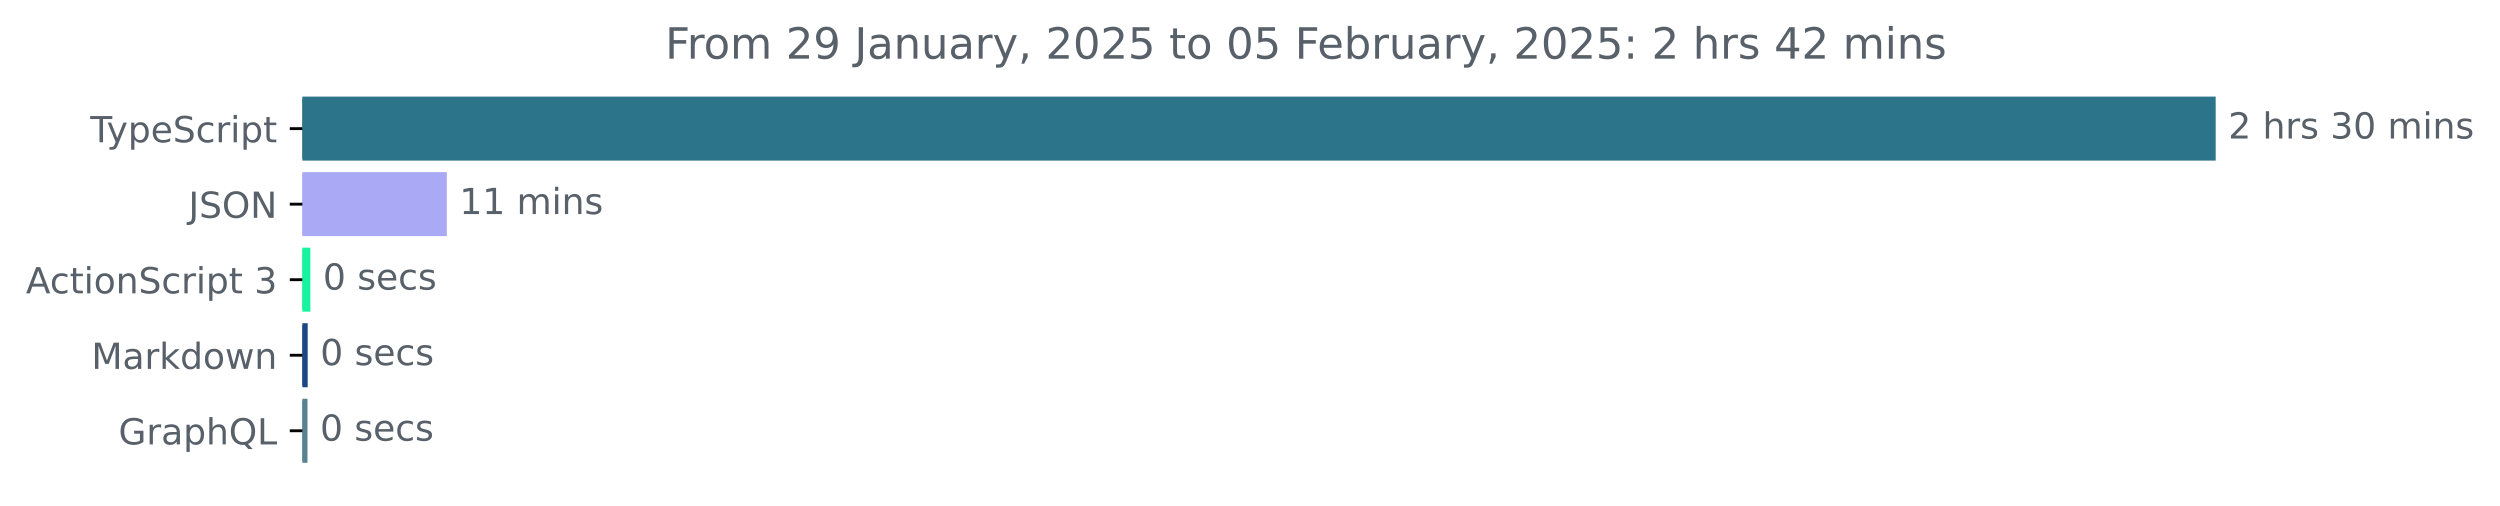
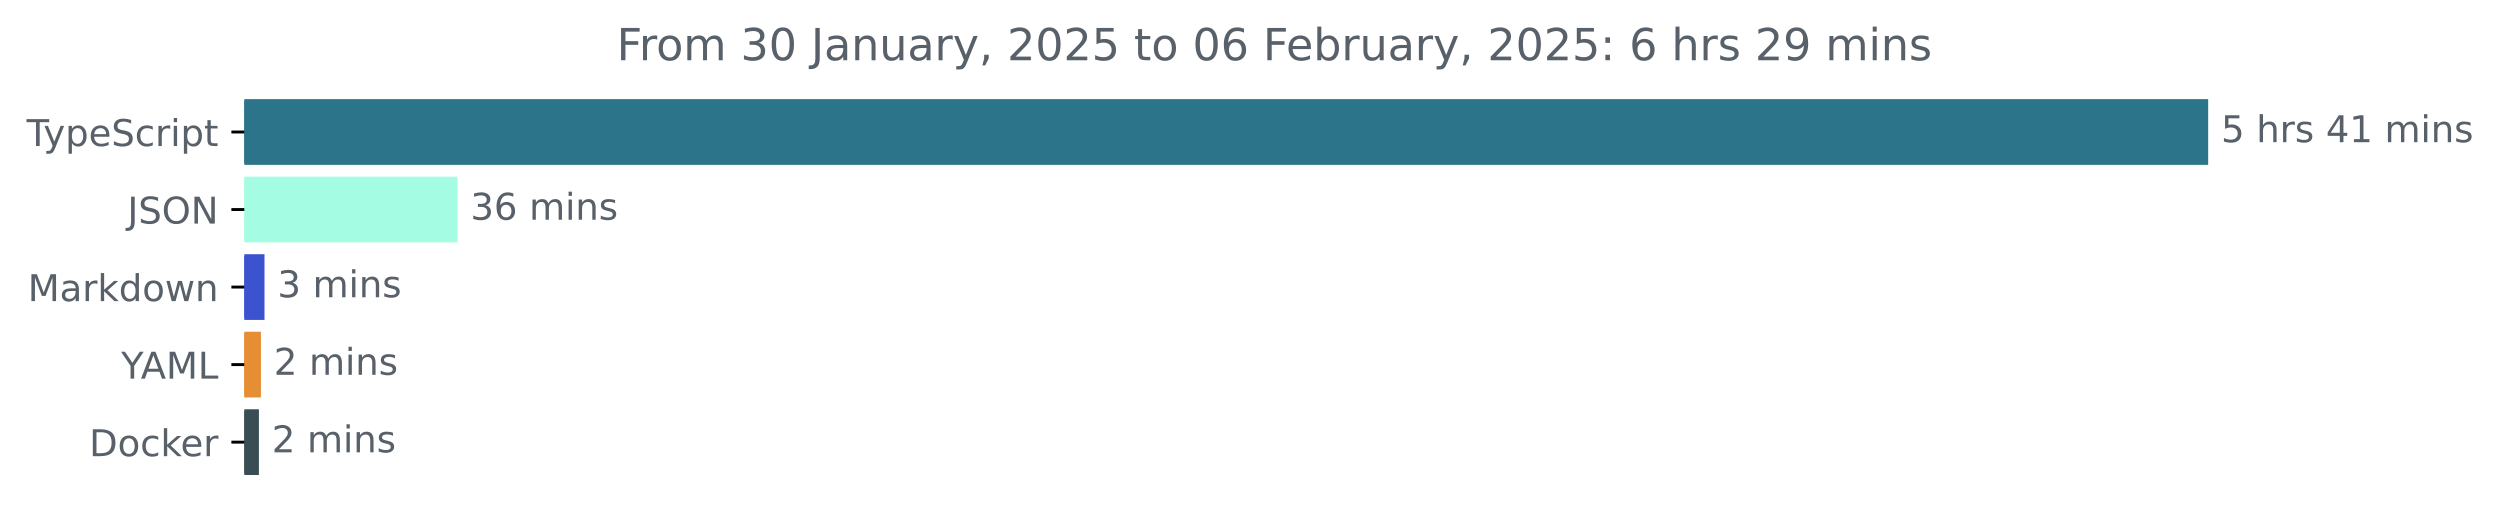
- <svg xmlns="http://www.w3.org/2000/svg" xmlns:xlink="http://www.w3.org/1999/xlink" width="695.038pt" height="140.398pt" viewBox="0 0 695.038 140.398" version="1.1">
+ <svg xmlns="http://www.w3.org/2000/svg" xmlns:xlink="http://www.w3.org/1999/xlink" width="677.144pt" height="140.398pt" viewBox="0 0 677.144 140.398" version="1.1">
  <defs>
    <style type="text/css">*{stroke-linejoin: round; stroke-linecap: butt}</style>
  </defs>
  <g id="figure_1">
    <g id="patch_1">
-       <path d="M 0 140.398  L 695.038 140.398  L 695.038 0  L 0 0  L 0 140.398  z " style="fill: none" />
+       <path d="M -0 140.398  L 677.144 140.398  L 677.144 0  L -0 0  L -0 140.398  z " style="fill: none" />
    </g>
    <g id="axes_1">
      <g id="patch_2">
-         <path d="M 84.064 27.358  L 615.493 27.358  L 615.493 44.158  L 84.064 44.158  z " clip-path="url(#p4f92dfc8fd)" style="fill: #2b7489; stroke: #2b7489; stroke-linejoin: miter" />
+         <path d="M 66.17 27.358  L 597.599 27.358  L 597.599 44.158  L 66.17 44.158  z " clip-path="url(#p18c9fde576)" style="fill: #2b7489; stroke: #2b7489; stroke-linejoin: miter" />
      </g>
      <g id="patch_3">
-         <path d="M 84.064 48.358  L 123.725 48.358  L 123.725 65.158  L 84.064 65.158  z " clip-path="url(#p4f92dfc8fd)" style="fill: #aaa9f5; stroke: #aaa9f5; stroke-linejoin: miter" />
+         <path d="M 66.17 48.358  L 123.419 48.358  L 123.419 65.158  L 66.17 65.158  z " clip-path="url(#p18c9fde576)" style="fill: #a4fde2; stroke: #a4fde2; stroke-linejoin: miter" />
      </g>
      <g id="patch_4">
-         <path d="M 84.064 69.358  L 85.791 69.358  L 85.791 86.158  L 84.064 86.158  z " clip-path="url(#p4f92dfc8fd)" style="fill: #17f39e; stroke: #17f39e; stroke-linejoin: miter" />
+         <path d="M 66.17 69.358  L 71.143 69.358  L 71.143 86.158  L 66.17 86.158  z " clip-path="url(#p18c9fde576)" style="fill: #3b53cf; stroke: #3b53cf; stroke-linejoin: miter" />
      </g>
      <g id="patch_5">
-         <path d="M 84.064 90.358  L 85.043 90.358  L 85.043 107.158  L 84.064 107.158  z " clip-path="url(#p4f92dfc8fd)" style="fill: #1d4784; stroke: #1d4784; stroke-linejoin: miter" />
+         <path d="M 66.17 90.358  L 70.173 90.358  L 70.173 107.158  L 66.17 107.158  z " clip-path="url(#p18c9fde576)" style="fill: #e58e34; stroke: #e58e34; stroke-linejoin: miter" />
      </g>
      <g id="patch_6">
-         <path d="M 84.064 111.358  L 84.985 111.358  L 84.985 128.158  L 84.064 128.158  z " clip-path="url(#p4f92dfc8fd)" style="fill: #56838d; stroke: #56838d; stroke-linejoin: miter" />
+         <path d="M 66.17 111.358  L 69.627 111.358  L 69.627 128.158  L 66.17 128.158  z " clip-path="url(#p18c9fde576)" style="fill: #384d54; stroke: #384d54; stroke-linejoin: miter" />
      </g>
      <g id="matplotlib.axis_1" />
      <g id="matplotlib.axis_2">
        <g id="ytick_1">
          <g id="line2d_1">
            <defs>
-               <path id="m8fb55e81bb" d="M 0 0  L -3.5 0  " style="stroke: #000000; stroke-width: 0.8" />
+               <path id="mfa7f0ead33" d="M 0 0  L -3.5 0  " style="stroke: #000000; stroke-width: 0.8" />
            </defs>
            <g>
-               <use xlink:href="#m8fb55e81bb" x="84.064" y="35.758" style="stroke: #000000; stroke-width: 0.8" />
+               <use xlink:href="#mfa7f0ead33" x="66.17" y="35.758" style="stroke: #000000; stroke-width: 0.8" />
            </g>
          </g>
          <g id="text_1">
-             <g style="fill: #586069" transform="translate(25.09375 39.55734) scale(0.1 -0.1)">
+             <g style="fill: #586069" transform="translate(7.2 39.55734) scale(0.1 -0.1)">
              <defs>
                <path id="DejaVuSans-54" d="M -19 4666  L 3928 4666  L 3928 4134  L 2272 4134  L 2272 0  L 1638 0  L 1638 4134  L -19 4134  L -19 4666  z " transform="scale(0.015625)" />
                <path id="DejaVuSans-79" d="M 2059 -325  Q 1816 -950 1584 -1140  Q 1353 -1331 966 -1331  L 506 -1331  L 506 -850  L 844 -850  Q 1081 -850 1212 -737  Q 1344 -625 1503 -206  L 1606 56  L 191 3500  L 800 3500  L 1894 763  L 2988 3500  L 3597 3500  L 2059 -325  z " transform="scale(0.015625)" />
                <path id="DejaVuSans-70" d="M 1159 525  L 1159 -1331  L 581 -1331  L 581 3500  L 1159 3500  L 1159 2969  Q 1341 3281 1617 3432  Q 1894 3584 2278 3584  Q 2916 3584 3314 3078  Q 3713 2572 3713 1747  Q 3713 922 3314 415  Q 2916 -91 2278 -91  Q 1894 -91 1617 61  Q 1341 213 1159 525  z M 3116 1747  Q 3116 2381 2855 2742  Q 2594 3103 2138 3103  Q 1681 3103 1420 2742  Q 1159 2381 1159 1747  Q 1159 1113 1420 752  Q 1681 391 2138 391  Q 2594 391 2855 752  Q 3116 1113 3116 1747  z " transform="scale(0.015625)" />
                <path id="DejaVuSans-65" d="M 3597 1894  L 3597 1613  L 953 1613  Q 991 1019 1311 708  Q 1631 397 2203 397  Q 2534 397 2845 478  Q 3156 559 3463 722  L 3463 178  Q 3153 47 2828 -22  Q 2503 -91 2169 -91  Q 1331 -91 842 396  Q 353 884 353 1716  Q 353 2575 817 3079  Q 1281 3584 2069 3584  Q 2775 3584 3186 3129  Q 3597 2675 3597 1894  z M 3022 2063  Q 3016 2534 2758 2815  Q 2500 3097 2075 3097  Q 1594 3097 1305 2825  Q 1016 2553 972 2059  L 3022 2063  z " transform="scale(0.015625)" />
                <path id="DejaVuSans-53" d="M 3425 4513  L 3425 3897  Q 3066 4069 2747 4153  Q 2428 4238 2131 4238  Q 1616 4238 1336 4038  Q 1056 3838 1056 3469  Q 1056 3159 1242 3001  Q 1428 2844 1947 2747  L 2328 2669  Q 3034 2534 3370 2195  Q 3706 1856 3706 1288  Q 3706 609 3251 259  Q 2797 -91 1919 -91  Q 1588 -91 1214 -16  Q 841 59 441 206  L 441 856  Q 825 641 1194 531  Q 1563 422 1919 422  Q 2459 422 2753 634  Q 3047 847 3047 1241  Q 3047 1584 2836 1778  Q 2625 1972 2144 2069  L 1759 2144  Q 1053 2284 737 2584  Q 422 2884 422 3419  Q 422 4038 858 4394  Q 1294 4750 2059 4750  Q 2388 4750 2728 4690  Q 3069 4631 3425 4513  z " transform="scale(0.015625)" />
                <path id="DejaVuSans-63" d="M 3122 3366  L 3122 2828  Q 2878 2963 2633 3030  Q 2388 3097 2138 3097  Q 1578 3097 1268 2742  Q 959 2388 959 1747  Q 959 1106 1268 751  Q 1578 397 2138 397  Q 2388 397 2633 464  Q 2878 531 3122 666  L 3122 134  Q 2881 22 2623 -34  Q 2366 -91 2075 -91  Q 1284 -91 818 406  Q 353 903 353 1747  Q 353 2603 823 3093  Q 1294 3584 2113 3584  Q 2378 3584 2631 3529  Q 2884 3475 3122 3366  z " transform="scale(0.015625)" />
                <path id="DejaVuSans-72" d="M 2631 2963  Q 2534 3019 2420 3045  Q 2306 3072 2169 3072  Q 1681 3072 1420 2755  Q 1159 2438 1159 1844  L 1159 0  L 581 0  L 581 3500  L 1159 3500  L 1159 2956  Q 1341 3275 1631 3429  Q 1922 3584 2338 3584  Q 2397 3584 2469 3576  Q 2541 3569 2628 3553  L 2631 2963  z " transform="scale(0.015625)" />
                <path id="DejaVuSans-69" d="M 603 3500  L 1178 3500  L 1178 0  L 603 0  L 603 3500  z M 603 4863  L 1178 4863  L 1178 4134  L 603 4134  L 603 4863  z " transform="scale(0.015625)" />
                <path id="DejaVuSans-74" d="M 1172 4494  L 1172 3500  L 2356 3500  L 2356 3053  L 1172 3053  L 1172 1153  Q 1172 725 1289 603  Q 1406 481 1766 481  L 2356 481  L 2356 0  L 1766 0  Q 1100 0 847 248  Q 594 497 594 1153  L 594 3053  L 172 3053  L 172 3500  L 594 3500  L 594 4494  L 1172 4494  z " transform="scale(0.015625)" />
              </defs>
              <use xlink:href="#DejaVuSans-54" />
              <use xlink:href="#DejaVuSans-79" x="45.459" />
              <use xlink:href="#DejaVuSans-70" x="104.639" />
              <use xlink:href="#DejaVuSans-65" x="168.115" />
              <use xlink:href="#DejaVuSans-53" x="229.639" />
              <use xlink:href="#DejaVuSans-63" x="293.115" />
              <use xlink:href="#DejaVuSans-72" x="348.096" />
              <use xlink:href="#DejaVuSans-69" x="389.209" />
              <use xlink:href="#DejaVuSans-70" x="416.992" />
              <use xlink:href="#DejaVuSans-74" x="480.469" />
            </g>
          </g>
        </g>
        <g id="ytick_2">
          <g id="line2d_2">
            <g>
-               <use xlink:href="#m8fb55e81bb" x="84.064" y="56.758" style="stroke: #000000; stroke-width: 0.8" />
+               <use xlink:href="#mfa7f0ead33" x="66.17" y="56.758" style="stroke: #000000; stroke-width: 0.8" />
            </g>
          </g>
          <g id="text_2">
-             <g style="fill: #586069" transform="translate(52.4125 60.55734) scale(0.1 -0.1)">
+             <g style="fill: #586069" transform="translate(34.51875 60.55734) scale(0.1 -0.1)">
              <defs>
                <path id="DejaVuSans-4a" d="M 628 4666  L 1259 4666  L 1259 325  Q 1259 -519 939 -900  Q 619 -1281 -91 -1281  L -331 -1281  L -331 -750  L -134 -750  Q 284 -750 456 -515  Q 628 -281 628 325  L 628 4666  z " transform="scale(0.015625)" />
                <path id="DejaVuSans-4f" d="M 2522 4238  Q 1834 4238 1429 3725  Q 1025 3213 1025 2328  Q 1025 1447 1429 934  Q 1834 422 2522 422  Q 3209 422 3611 934  Q 4013 1447 4013 2328  Q 4013 3213 3611 3725  Q 3209 4238 2522 4238  z M 2522 4750  Q 3503 4750 4090 4092  Q 4678 3434 4678 2328  Q 4678 1225 4090 567  Q 3503 -91 2522 -91  Q 1538 -91 948 565  Q 359 1222 359 2328  Q 359 3434 948 4092  Q 1538 4750 2522 4750  z " transform="scale(0.015625)" />
                <path id="DejaVuSans-4e" d="M 628 4666  L 1478 4666  L 3547 763  L 3547 4666  L 4159 4666  L 4159 0  L 3309 0  L 1241 3903  L 1241 0  L 628 0  L 628 4666  z " transform="scale(0.015625)" />
              </defs>
              <use xlink:href="#DejaVuSans-4a" />
              <use xlink:href="#DejaVuSans-53" x="29.492" />
              <use xlink:href="#DejaVuSans-4f" x="92.969" />
              <use xlink:href="#DejaVuSans-4e" x="171.68" />
            </g>
          </g>
        </g>
        <g id="ytick_3">
          <g id="line2d_3">
            <g>
-               <use xlink:href="#m8fb55e81bb" x="84.064" y="77.758" style="stroke: #000000; stroke-width: 0.8" />
+               <use xlink:href="#mfa7f0ead33" x="66.17" y="77.758" style="stroke: #000000; stroke-width: 0.8" />
            </g>
          </g>
          <g id="text_3">
-             <g style="fill: #586069" transform="translate(7.2 81.55734) scale(0.1 -0.1)">
-               <defs>
-                 <path id="DejaVuSans-41" d="M 2188 4044  L 1331 1722  L 3047 1722  L 2188 4044  z M 1831 4666  L 2547 4666  L 4325 0  L 3669 0  L 3244 1197  L 1141 1197  L 716 0  L 50 0  L 1831 4666  z " transform="scale(0.015625)" />
-                 <path id="DejaVuSans-6f" d="M 1959 3097  Q 1497 3097 1228 2736  Q 959 2375 959 1747  Q 959 1119 1226 758  Q 1494 397 1959 397  Q 2419 397 2687 759  Q 2956 1122 2956 1747  Q 2956 2369 2687 2733  Q 2419 3097 1959 3097  z M 1959 3584  Q 2709 3584 3137 3096  Q 3566 2609 3566 1747  Q 3566 888 3137 398  Q 2709 -91 1959 -91  Q 1206 -91 779 398  Q 353 888 353 1747  Q 353 2609 779 3096  Q 1206 3584 1959 3584  z " transform="scale(0.015625)" />
-                 <path id="DejaVuSans-6e" d="M 3513 2113  L 3513 0  L 2938 0  L 2938 2094  Q 2938 2591 2744 2837  Q 2550 3084 2163 3084  Q 1697 3084 1428 2787  Q 1159 2491 1159 1978  L 1159 0  L 581 0  L 581 3500  L 1159 3500  L 1159 2956  Q 1366 3272 1645 3428  Q 1925 3584 2291 3584  Q 2894 3584 3203 3211  Q 3513 2838 3513 2113  z " transform="scale(0.015625)" />
-                 <path id="DejaVuSans-20" transform="scale(0.015625)" />
-                 <path id="DejaVuSans-33" d="M 2597 2516  Q 3050 2419 3304 2112  Q 3559 1806 3559 1356  Q 3559 666 3084 287  Q 2609 -91 1734 -91  Q 1441 -91 1130 -33  Q 819 25 488 141  L 488 750  Q 750 597 1062 519  Q 1375 441 1716 441  Q 2309 441 2620 675  Q 2931 909 2931 1356  Q 2931 1769 2642 2001  Q 2353 2234 1838 2234  L 1294 2234  L 1294 2753  L 1863 2753  Q 2328 2753 2575 2939  Q 2822 3125 2822 3475  Q 2822 3834 2567 4026  Q 2313 4219 1838 4219  Q 1578 4219 1281 4162  Q 984 4106 628 3988  L 628 4550  Q 988 4650 1302 4700  Q 1616 4750 1894 4750  Q 2613 4750 3031 4423  Q 3450 4097 3450 3541  Q 3450 3153 3228 2886  Q 3006 2619 2597 2516  z " transform="scale(0.015625)" />
-               </defs>
-               <use xlink:href="#DejaVuSans-41" />
-               <use xlink:href="#DejaVuSans-63" x="66.658" />
-               <use xlink:href="#DejaVuSans-74" x="121.639" />
-               <use xlink:href="#DejaVuSans-69" x="160.848" />
-               <use xlink:href="#DejaVuSans-6f" x="188.631" />
-               <use xlink:href="#DejaVuSans-6e" x="249.812" />
-               <use xlink:href="#DejaVuSans-53" x="313.191" />
-               <use xlink:href="#DejaVuSans-63" x="376.668" />
-               <use xlink:href="#DejaVuSans-72" x="431.648" />
-               <use xlink:href="#DejaVuSans-69" x="472.762" />
-               <use xlink:href="#DejaVuSans-70" x="500.545" />
-               <use xlink:href="#DejaVuSans-74" x="564.021" />
-               <use xlink:href="#DejaVuSans-20" x="603.23" />
-               <use xlink:href="#DejaVuSans-33" x="635.018" />
-             </g>
-           </g>
-         </g>
-         <g id="ytick_4">
-           <g id="line2d_4">
-             <g>
-               <use xlink:href="#m8fb55e81bb" x="84.064" y="98.758" style="stroke: #000000; stroke-width: 0.8" />
-             </g>
-           </g>
-           <g id="text_4">
-             <g style="fill: #586069" transform="translate(25.42344 102.5573) scale(0.1 -0.1)">
+             <g style="fill: #586069" transform="translate(7.529688 81.55734) scale(0.1 -0.1)">
              <defs>
                <path id="DejaVuSans-4d" d="M 628 4666  L 1569 4666  L 2759 1491  L 3956 4666  L 4897 4666  L 4897 0  L 4281 0  L 4281 4097  L 3078 897  L 2444 897  L 1241 4097  L 1241 0  L 628 0  L 628 4666  z " transform="scale(0.015625)" />
                <path id="DejaVuSans-61" d="M 2194 1759  Q 1497 1759 1228 1600  Q 959 1441 959 1056  Q 959 750 1161 570  Q 1363 391 1709 391  Q 2188 391 2477 730  Q 2766 1069 2766 1631  L 2766 1759  L 2194 1759  z M 3341 1997  L 3341 0  L 2766 0  L 2766 531  Q 2569 213 2275 61  Q 1981 -91 1556 -91  Q 1019 -91 701 211  Q 384 513 384 1019  Q 384 1609 779 1909  Q 1175 2209 1959 2209  L 2766 2209  L 2766 2266  Q 2766 2663 2505 2880  Q 2244 3097 1772 3097  Q 1472 3097 1187 3025  Q 903 2953 641 2809  L 641 3341  Q 956 3463 1253 3523  Q 1550 3584 1831 3584  Q 2591 3584 2966 3190  Q 3341 2797 3341 1997  z " transform="scale(0.015625)" />
                <path id="DejaVuSans-6b" d="M 581 4863  L 1159 4863  L 1159 1991  L 2875 3500  L 3609 3500  L 1753 1863  L 3688 0  L 2938 0  L 1159 1709  L 1159 0  L 581 0  L 581 4863  z " transform="scale(0.015625)" />
                <path id="DejaVuSans-64" d="M 2906 2969  L 2906 4863  L 3481 4863  L 3481 0  L 2906 0  L 2906 525  Q 2725 213 2448 61  Q 2172 -91 1784 -91  Q 1150 -91 751 415  Q 353 922 353 1747  Q 353 2572 751 3078  Q 1150 3584 1784 3584  Q 2172 3584 2448 3432  Q 2725 3281 2906 2969  z M 947 1747  Q 947 1113 1208 752  Q 1469 391 1925 391  Q 2381 391 2643 752  Q 2906 1113 2906 1747  Q 2906 2381 2643 2742  Q 2381 3103 1925 3103  Q 1469 3103 1208 2742  Q 947 2381 947 1747  z " transform="scale(0.015625)" />
+                 <path id="DejaVuSans-6f" d="M 1959 3097  Q 1497 3097 1228 2736  Q 959 2375 959 1747  Q 959 1119 1226 758  Q 1494 397 1959 397  Q 2419 397 2687 759  Q 2956 1122 2956 1747  Q 2956 2369 2687 2733  Q 2419 3097 1959 3097  z M 1959 3584  Q 2709 3584 3137 3096  Q 3566 2609 3566 1747  Q 3566 888 3137 398  Q 2709 -91 1959 -91  Q 1206 -91 779 398  Q 353 888 353 1747  Q 353 2609 779 3096  Q 1206 3584 1959 3584  z " transform="scale(0.015625)" />
                <path id="DejaVuSans-77" d="M 269 3500  L 844 3500  L 1563 769  L 2278 3500  L 2956 3500  L 3675 769  L 4391 3500  L 4966 3500  L 4050 0  L 3372 0  L 2619 2869  L 1863 0  L 1184 0  L 269 3500  z " transform="scale(0.015625)" />
+                 <path id="DejaVuSans-6e" d="M 3513 2113  L 3513 0  L 2938 0  L 2938 2094  Q 2938 2591 2744 2837  Q 2550 3084 2163 3084  Q 1697 3084 1428 2787  Q 1159 2491 1159 1978  L 1159 0  L 581 0  L 581 3500  L 1159 3500  L 1159 2956  Q 1366 3272 1645 3428  Q 1925 3584 2291 3584  Q 2894 3584 3203 3211  Q 3513 2838 3513 2113  z " transform="scale(0.015625)" />
              </defs>
              <use xlink:href="#DejaVuSans-4d" />
              <use xlink:href="#DejaVuSans-61" x="86.279" />
              <use xlink:href="#DejaVuSans-72" x="147.559" />
              <use xlink:href="#DejaVuSans-6b" x="188.672" />
              <use xlink:href="#DejaVuSans-64" x="246.582" />
              <use xlink:href="#DejaVuSans-6f" x="310.059" />
              <use xlink:href="#DejaVuSans-77" x="371.24" />
              <use xlink:href="#DejaVuSans-6e" x="453.027" />
            </g>
          </g>
        </g>
+         <g id="ytick_4">
+           <g id="line2d_4">
+             <g>
+               <use xlink:href="#mfa7f0ead33" x="66.17" y="98.758" style="stroke: #000000; stroke-width: 0.8" />
+             </g>
+           </g>
+           <g id="text_4">
+             <g style="fill: #586069" transform="translate(32.79688 102.5573) scale(0.1 -0.1)">
+               <defs>
+                 <path id="DejaVuSans-59" d="M -13 4666  L 666 4666  L 1959 2747  L 3244 4666  L 3922 4666  L 2272 2222  L 2272 0  L 1638 0  L 1638 2222  L -13 4666  z " transform="scale(0.015625)" />
+                 <path id="DejaVuSans-41" d="M 2188 4044  L 1331 1722  L 3047 1722  L 2188 4044  z M 1831 4666  L 2547 4666  L 4325 0  L 3669 0  L 3244 1197  L 1141 1197  L 716 0  L 50 0  L 1831 4666  z " transform="scale(0.015625)" />
+                 <path id="DejaVuSans-4c" d="M 628 4666  L 1259 4666  L 1259 531  L 3531 531  L 3531 0  L 628 0  L 628 4666  z " transform="scale(0.015625)" />
+               </defs>
+               <use xlink:href="#DejaVuSans-59" />
+               <use xlink:href="#DejaVuSans-41" x="53.334" />
+               <use xlink:href="#DejaVuSans-4d" x="121.742" />
+               <use xlink:href="#DejaVuSans-4c" x="208.021" />
+             </g>
+           </g>
+         </g>
        <g id="ytick_5">
          <g id="line2d_5">
            <g>
-               <use xlink:href="#m8fb55e81bb" x="84.064" y="119.758" style="stroke: #000000; stroke-width: 0.8" />
+               <use xlink:href="#mfa7f0ead33" x="66.17" y="119.758" style="stroke: #000000; stroke-width: 0.8" />
            </g>
          </g>
          <g id="text_5">
-             <g style="fill: #586069" transform="translate(32.94687 123.5573) scale(0.1 -0.1)">
-               <defs>
-                 <path id="DejaVuSans-47" d="M 3809 666  L 3809 1919  L 2778 1919  L 2778 2438  L 4434 2438  L 4434 434  Q 4069 175 3628 42  Q 3188 -91 2688 -91  Q 1594 -91 976 548  Q 359 1188 359 2328  Q 359 3472 976 4111  Q 1594 4750 2688 4750  Q 3144 4750 3555 4637  Q 3966 4525 4313 4306  L 4313 3634  Q 3963 3931 3569 4081  Q 3175 4231 2741 4231  Q 1884 4231 1454 3753  Q 1025 3275 1025 2328  Q 1025 1384 1454 906  Q 1884 428 2741 428  Q 3075 428 3337 486  Q 3600 544 3809 666  z " transform="scale(0.015625)" />
-                 <path id="DejaVuSans-68" d="M 3513 2113  L 3513 0  L 2938 0  L 2938 2094  Q 2938 2591 2744 2837  Q 2550 3084 2163 3084  Q 1697 3084 1428 2787  Q 1159 2491 1159 1978  L 1159 0  L 581 0  L 581 4863  L 1159 4863  L 1159 2956  Q 1366 3272 1645 3428  Q 1925 3584 2291 3584  Q 2894 3584 3203 3211  Q 3513 2838 3513 2113  z " transform="scale(0.015625)" />
-                 <path id="DejaVuSans-51" d="M 2522 4238  Q 1834 4238 1429 3725  Q 1025 3213 1025 2328  Q 1025 1447 1429 934  Q 1834 422 2522 422  Q 3209 422 3611 934  Q 4013 1447 4013 2328  Q 4013 3213 3611 3725  Q 3209 4238 2522 4238  z M 3406 84  L 4238 -825  L 3475 -825  L 2784 -78  Q 2681 -84 2626 -87  Q 2572 -91 2522 -91  Q 1538 -91 948 567  Q 359 1225 359 2328  Q 359 3434 948 4092  Q 1538 4750 2522 4750  Q 3503 4750 4090 4092  Q 4678 3434 4678 2328  Q 4678 1516 4351 937  Q 4025 359 3406 84  z " transform="scale(0.015625)" />
-                 <path id="DejaVuSans-4c" d="M 628 4666  L 1259 4666  L 1259 531  L 3531 531  L 3531 0  L 628 0  L 628 4666  z " transform="scale(0.015625)" />
-               </defs>
-               <use xlink:href="#DejaVuSans-47" />
-               <use xlink:href="#DejaVuSans-72" x="77.49" />
-               <use xlink:href="#DejaVuSans-61" x="118.604" />
-               <use xlink:href="#DejaVuSans-70" x="179.883" />
-               <use xlink:href="#DejaVuSans-68" x="243.359" />
-               <use xlink:href="#DejaVuSans-51" x="306.738" />
-               <use xlink:href="#DejaVuSans-4c" x="385.449" />
+             <g style="fill: #586069" transform="translate(24.16094 123.5573) scale(0.1 -0.1)">
+               <defs>
+                 <path id="DejaVuSans-44" d="M 1259 4147  L 1259 519  L 2022 519  Q 2988 519 3436 956  Q 3884 1394 3884 2338  Q 3884 3275 3436 3711  Q 2988 4147 2022 4147  L 1259 4147  z M 628 4666  L 1925 4666  Q 3281 4666 3915 4102  Q 4550 3538 4550 2338  Q 4550 1131 3912 565  Q 3275 0 1925 0  L 628 0  L 628 4666  z " transform="scale(0.015625)" />
+               </defs>
+               <use xlink:href="#DejaVuSans-44" />
+               <use xlink:href="#DejaVuSans-6f" x="77.002" />
+               <use xlink:href="#DejaVuSans-63" x="138.184" />
+               <use xlink:href="#DejaVuSans-6b" x="193.164" />
+               <use xlink:href="#DejaVuSans-65" x="247.449" />
+               <use xlink:href="#DejaVuSans-72" x="308.973" />
            </g>
          </g>
        </g>
      </g>
      <g id="text_6">
-         <g style="fill: #586069" transform="translate(619.4926 38.5175) scale(0.1 -0.1)">
+         <g style="fill: #586069" transform="translate(601.5989 38.5175) scale(0.1 -0.1)">
          <defs>
-             <path id="DejaVuSans-32" d="M 1228 531  L 3431 531  L 3431 0  L 469 0  L 469 531  Q 828 903 1448 1529  Q 2069 2156 2228 2338  Q 2531 2678 2651 2914  Q 2772 3150 2772 3378  Q 2772 3750 2511 3984  Q 2250 4219 1831 4219  Q 1534 4219 1204 4116  Q 875 4013 500 3803  L 500 4441  Q 881 4594 1212 4672  Q 1544 4750 1819 4750  Q 2544 4750 2975 4387  Q 3406 4025 3406 3419  Q 3406 3131 3298 2873  Q 3191 2616 2906 2266  Q 2828 2175 2409 1742  Q 1991 1309 1228 531  z " transform="scale(0.015625)" />
+             <path id="DejaVuSans-35" d="M 691 4666  L 3169 4666  L 3169 4134  L 1269 4134  L 1269 2991  Q 1406 3038 1543 3061  Q 1681 3084 1819 3084  Q 2600 3084 3056 2656  Q 3513 2228 3513 1497  Q 3513 744 3044 326  Q 2575 -91 1722 -91  Q 1428 -91 1123 -41  Q 819 9 494 109  L 494 744  Q 775 591 1075 516  Q 1375 441 1709 441  Q 2250 441 2565 725  Q 2881 1009 2881 1497  Q 2881 1984 2565 2268  Q 2250 2553 1709 2553  Q 1456 2553 1204 2497  Q 953 2441 691 2322  L 691 4666  z " transform="scale(0.015625)" />
+             <path id="DejaVuSans-20" transform="scale(0.015625)" />
+             <path id="DejaVuSans-68" d="M 3513 2113  L 3513 0  L 2938 0  L 2938 2094  Q 2938 2591 2744 2837  Q 2550 3084 2163 3084  Q 1697 3084 1428 2787  Q 1159 2491 1159 1978  L 1159 0  L 581 0  L 581 4863  L 1159 4863  L 1159 2956  Q 1366 3272 1645 3428  Q 1925 3584 2291 3584  Q 2894 3584 3203 3211  Q 3513 2838 3513 2113  z " transform="scale(0.015625)" />
            <path id="DejaVuSans-73" d="M 2834 3397  L 2834 2853  Q 2591 2978 2328 3040  Q 2066 3103 1784 3103  Q 1356 3103 1142 2972  Q 928 2841 928 2578  Q 928 2378 1081 2264  Q 1234 2150 1697 2047  L 1894 2003  Q 2506 1872 2764 1633  Q 3022 1394 3022 966  Q 3022 478 2636 193  Q 2250 -91 1575 -91  Q 1294 -91 989 -36  Q 684 19 347 128  L 347 722  Q 666 556 975 473  Q 1284 391 1588 391  Q 1994 391 2212 530  Q 2431 669 2431 922  Q 2431 1156 2273 1281  Q 2116 1406 1581 1522  L 1381 1569  Q 847 1681 609 1914  Q 372 2147 372 2553  Q 372 3047 722 3315  Q 1072 3584 1716 3584  Q 2034 3584 2315 3537  Q 2597 3491 2834 3397  z " transform="scale(0.015625)" />
-             <path id="DejaVuSans-30" d="M 2034 4250  Q 1547 4250 1301 3770  Q 1056 3291 1056 2328  Q 1056 1369 1301 889  Q 1547 409 2034 409  Q 2525 409 2770 889  Q 3016 1369 3016 2328  Q 3016 3291 2770 3770  Q 2525 4250 2034 4250  z M 2034 4750  Q 2819 4750 3233 4129  Q 3647 3509 3647 2328  Q 3647 1150 3233 529  Q 2819 -91 2034 -91  Q 1250 -91 836 529  Q 422 1150 422 2328  Q 422 3509 836 4129  Q 1250 4750 2034 4750  z " transform="scale(0.015625)" />
+             <path id="DejaVuSans-34" d="M 2419 4116  L 825 1625  L 2419 1625  L 2419 4116  z M 2253 4666  L 3047 4666  L 3047 1625  L 3713 1625  L 3713 1100  L 3047 1100  L 3047 0  L 2419 0  L 2419 1100  L 313 1100  L 313 1709  L 2253 4666  z " transform="scale(0.015625)" />
+             <path id="DejaVuSans-31" d="M 794 531  L 1825 531  L 1825 4091  L 703 3866  L 703 4441  L 1819 4666  L 2450 4666  L 2450 531  L 3481 531  L 3481 0  L 794 0  L 794 531  z " transform="scale(0.015625)" />
            <path id="DejaVuSans-6d" d="M 3328 2828  Q 3544 3216 3844 3400  Q 4144 3584 4550 3584  Q 5097 3584 5394 3201  Q 5691 2819 5691 2113  L 5691 0  L 5113 0  L 5113 2094  Q 5113 2597 4934 2840  Q 4756 3084 4391 3084  Q 3944 3084 3684 2787  Q 3425 2491 3425 1978  L 3425 0  L 2847 0  L 2847 2094  Q 2847 2600 2669 2842  Q 2491 3084 2119 3084  Q 1678 3084 1418 2786  Q 1159 2488 1159 1978  L 1159 0  L 581 0  L 581 3500  L 1159 3500  L 1159 2956  Q 1356 3278 1631 3431  Q 1906 3584 2284 3584  Q 2666 3584 2933 3390  Q 3200 3197 3328 2828  z " transform="scale(0.015625)" />
          </defs>
-           <use xlink:href="#DejaVuSans-32" />
+           <use xlink:href="#DejaVuSans-35" />
          <use xlink:href="#DejaVuSans-20" x="63.623" />
          <use xlink:href="#DejaVuSans-68" x="95.41" />
          <use xlink:href="#DejaVuSans-72" x="158.789" />
          <use xlink:href="#DejaVuSans-73" x="199.902" />
          <use xlink:href="#DejaVuSans-20" x="252.002" />
-           <use xlink:href="#DejaVuSans-33" x="283.789" />
-           <use xlink:href="#DejaVuSans-30" x="347.412" />
+           <use xlink:href="#DejaVuSans-34" x="283.789" />
+           <use xlink:href="#DejaVuSans-31" x="347.412" />
          <use xlink:href="#DejaVuSans-20" x="411.035" />
          <use xlink:href="#DejaVuSans-6d" x="442.822" />
          <use xlink:href="#DejaVuSans-69" x="540.234" />
          <use xlink:href="#DejaVuSans-6e" x="568.018" />
          <use xlink:href="#DejaVuSans-73" x="631.396" />
        </g>
      </g>
      <g id="text_7">
-         <g style="fill: #586069" transform="translate(127.7255 59.5175) scale(0.1 -0.1)">
+         <g style="fill: #586069" transform="translate(127.4188 59.5175) scale(0.1 -0.1)">
          <defs>
-             <path id="DejaVuSans-31" d="M 794 531  L 1825 531  L 1825 4091  L 703 3866  L 703 4441  L 1819 4666  L 2450 4666  L 2450 531  L 3481 531  L 3481 0  L 794 0  L 794 531  z " transform="scale(0.015625)" />
+             <path id="DejaVuSans-33" d="M 2597 2516  Q 3050 2419 3304 2112  Q 3559 1806 3559 1356  Q 3559 666 3084 287  Q 2609 -91 1734 -91  Q 1441 -91 1130 -33  Q 819 25 488 141  L 488 750  Q 750 597 1062 519  Q 1375 441 1716 441  Q 2309 441 2620 675  Q 2931 909 2931 1356  Q 2931 1769 2642 2001  Q 2353 2234 1838 2234  L 1294 2234  L 1294 2753  L 1863 2753  Q 2328 2753 2575 2939  Q 2822 3125 2822 3475  Q 2822 3834 2567 4026  Q 2313 4219 1838 4219  Q 1578 4219 1281 4162  Q 984 4106 628 3988  L 628 4550  Q 988 4650 1302 4700  Q 1616 4750 1894 4750  Q 2613 4750 3031 4423  Q 3450 4097 3450 3541  Q 3450 3153 3228 2886  Q 3006 2619 2597 2516  z " transform="scale(0.015625)" />
+             <path id="DejaVuSans-36" d="M 2113 2584  Q 1688 2584 1439 2293  Q 1191 2003 1191 1497  Q 1191 994 1439 701  Q 1688 409 2113 409  Q 2538 409 2786 701  Q 3034 994 3034 1497  Q 3034 2003 2786 2293  Q 2538 2584 2113 2584  z M 3366 4563  L 3366 3988  Q 3128 4100 2886 4159  Q 2644 4219 2406 4219  Q 1781 4219 1451 3797  Q 1122 3375 1075 2522  Q 1259 2794 1537 2939  Q 1816 3084 2150 3084  Q 2853 3084 3261 2657  Q 3669 2231 3669 1497  Q 3669 778 3244 343  Q 2819 -91 2113 -91  Q 1303 -91 875 529  Q 447 1150 447 2328  Q 447 3434 972 4092  Q 1497 4750 2381 4750  Q 2619 4750 2861 4703  Q 3103 4656 3366 4563  z " transform="scale(0.015625)" />
          </defs>
-           <use xlink:href="#DejaVuSans-31" />
-           <use xlink:href="#DejaVuSans-31" x="63.623" />
+           <use xlink:href="#DejaVuSans-33" />
+           <use xlink:href="#DejaVuSans-36" x="63.623" />
          <use xlink:href="#DejaVuSans-20" x="127.246" />
          <use xlink:href="#DejaVuSans-6d" x="159.033" />
          <use xlink:href="#DejaVuSans-69" x="256.445" />
          <use xlink:href="#DejaVuSans-6e" x="284.229" />
          <use xlink:href="#DejaVuSans-73" x="347.607" />
        </g>
      </g>
      <g id="text_8">
-         <g style="fill: #586069" transform="translate(89.79098 80.5175) scale(0.1 -0.1)">
-           <use xlink:href="#DejaVuSans-30" />
+         <g style="fill: #586069" transform="translate(75.14317 80.5175) scale(0.1 -0.1)">
+           <use xlink:href="#DejaVuSans-33" />
          <use xlink:href="#DejaVuSans-20" x="63.623" />
-           <use xlink:href="#DejaVuSans-73" x="95.41" />
-           <use xlink:href="#DejaVuSans-65" x="147.51" />
-           <use xlink:href="#DejaVuSans-63" x="209.033" />
-           <use xlink:href="#DejaVuSans-73" x="264.014" />
+           <use xlink:href="#DejaVuSans-6d" x="95.41" />
+           <use xlink:href="#DejaVuSans-69" x="192.822" />
+           <use xlink:href="#DejaVuSans-6e" x="220.605" />
+           <use xlink:href="#DejaVuSans-73" x="283.984" />
        </g>
      </g>
      <g id="text_9">
-         <g style="fill: #586069" transform="translate(89.04265 101.5175) scale(0.1 -0.1)">
-           <use xlink:href="#DejaVuSans-30" />
+         <g style="fill: #586069" transform="translate(74.17286 101.5175) scale(0.1 -0.1)">
+           <defs>
+             <path id="DejaVuSans-32" d="M 1228 531  L 3431 531  L 3431 0  L 469 0  L 469 531  Q 828 903 1448 1529  Q 2069 2156 2228 2338  Q 2531 2678 2651 2914  Q 2772 3150 2772 3378  Q 2772 3750 2511 3984  Q 2250 4219 1831 4219  Q 1534 4219 1204 4116  Q 875 4013 500 3803  L 500 4441  Q 881 4594 1212 4672  Q 1544 4750 1819 4750  Q 2544 4750 2975 4387  Q 3406 4025 3406 3419  Q 3406 3131 3298 2873  Q 3191 2616 2906 2266  Q 2828 2175 2409 1742  Q 1991 1309 1228 531  z " transform="scale(0.015625)" />
+           </defs>
+           <use xlink:href="#DejaVuSans-32" />
          <use xlink:href="#DejaVuSans-20" x="63.623" />
-           <use xlink:href="#DejaVuSans-73" x="95.41" />
-           <use xlink:href="#DejaVuSans-65" x="147.51" />
-           <use xlink:href="#DejaVuSans-63" x="209.033" />
-           <use xlink:href="#DejaVuSans-73" x="264.014" />
+           <use xlink:href="#DejaVuSans-6d" x="95.41" />
+           <use xlink:href="#DejaVuSans-69" x="192.822" />
+           <use xlink:href="#DejaVuSans-6e" x="220.605" />
+           <use xlink:href="#DejaVuSans-73" x="283.984" />
        </g>
      </g>
      <g id="text_10">
-         <g style="fill: #586069" transform="translate(88.98508 122.5175) scale(0.1 -0.1)">
-           <use xlink:href="#DejaVuSans-30" />
+         <g style="fill: #586069" transform="translate(73.62705 122.5175) scale(0.1 -0.1)">
+           <use xlink:href="#DejaVuSans-32" />
          <use xlink:href="#DejaVuSans-20" x="63.623" />
-           <use xlink:href="#DejaVuSans-73" x="95.41" />
-           <use xlink:href="#DejaVuSans-65" x="147.51" />
-           <use xlink:href="#DejaVuSans-63" x="209.033" />
-           <use xlink:href="#DejaVuSans-73" x="264.014" />
+           <use xlink:href="#DejaVuSans-6d" x="95.41" />
+           <use xlink:href="#DejaVuSans-69" x="192.822" />
+           <use xlink:href="#DejaVuSans-6e" x="220.605" />
+           <use xlink:href="#DejaVuSans-73" x="283.984" />
        </g>
      </g>
      <g id="text_11">
-         <g style="fill: #586069" transform="translate(184.9381 16.31812) scale(0.12 -0.12)">
+         <g style="fill: #586069" transform="translate(167.0444 16.31812) scale(0.12 -0.12)">
          <defs>
            <path id="DejaVuSans-46" d="M 628 4666  L 3309 4666  L 3309 4134  L 1259 4134  L 1259 2759  L 3109 2759  L 3109 2228  L 1259 2228  L 1259 0  L 628 0  L 628 4666  z " transform="scale(0.015625)" />
-             <path id="DejaVuSans-39" d="M 703 97  L 703 672  Q 941 559 1184 500  Q 1428 441 1663 441  Q 2288 441 2617 861  Q 2947 1281 2994 2138  Q 2813 1869 2534 1725  Q 2256 1581 1919 1581  Q 1219 1581 811 2004  Q 403 2428 403 3163  Q 403 3881 828 4315  Q 1253 4750 1959 4750  Q 2769 4750 3195 4129  Q 3622 3509 3622 2328  Q 3622 1225 3098 567  Q 2575 -91 1691 -91  Q 1453 -91 1209 -44  Q 966 3 703 97  z M 1959 2075  Q 2384 2075 2632 2365  Q 2881 2656 2881 3163  Q 2881 3666 2632 3958  Q 2384 4250 1959 4250  Q 1534 4250 1286 3958  Q 1038 3666 1038 3163  Q 1038 2656 1286 2365  Q 1534 2075 1959 2075  z " transform="scale(0.015625)" />
+             <path id="DejaVuSans-30" d="M 2034 4250  Q 1547 4250 1301 3770  Q 1056 3291 1056 2328  Q 1056 1369 1301 889  Q 1547 409 2034 409  Q 2525 409 2770 889  Q 3016 1369 3016 2328  Q 3016 3291 2770 3770  Q 2525 4250 2034 4250  z M 2034 4750  Q 2819 4750 3233 4129  Q 3647 3509 3647 2328  Q 3647 1150 3233 529  Q 2819 -91 2034 -91  Q 1250 -91 836 529  Q 422 1150 422 2328  Q 422 3509 836 4129  Q 1250 4750 2034 4750  z " transform="scale(0.015625)" />
            <path id="DejaVuSans-75" d="M 544 1381  L 544 3500  L 1119 3500  L 1119 1403  Q 1119 906 1312 657  Q 1506 409 1894 409  Q 2359 409 2629 706  Q 2900 1003 2900 1516  L 2900 3500  L 3475 3500  L 3475 0  L 2900 0  L 2900 538  Q 2691 219 2414 64  Q 2138 -91 1772 -91  Q 1169 -91 856 284  Q 544 659 544 1381  z M 1991 3584  L 1991 3584  z " transform="scale(0.015625)" />
            <path id="DejaVuSans-2c" d="M 750 794  L 1409 794  L 1409 256  L 897 -744  L 494 -744  L 750 256  L 750 794  z " transform="scale(0.015625)" />
-             <path id="DejaVuSans-35" d="M 691 4666  L 3169 4666  L 3169 4134  L 1269 4134  L 1269 2991  Q 1406 3038 1543 3061  Q 1681 3084 1819 3084  Q 2600 3084 3056 2656  Q 3513 2228 3513 1497  Q 3513 744 3044 326  Q 2575 -91 1722 -91  Q 1428 -91 1123 -41  Q 819 9 494 109  L 494 744  Q 775 591 1075 516  Q 1375 441 1709 441  Q 2250 441 2565 725  Q 2881 1009 2881 1497  Q 2881 1984 2565 2268  Q 2250 2553 1709 2553  Q 1456 2553 1204 2497  Q 953 2441 691 2322  L 691 4666  z " transform="scale(0.015625)" />
            <path id="DejaVuSans-62" d="M 3116 1747  Q 3116 2381 2855 2742  Q 2594 3103 2138 3103  Q 1681 3103 1420 2742  Q 1159 2381 1159 1747  Q 1159 1113 1420 752  Q 1681 391 2138 391  Q 2594 391 2855 752  Q 3116 1113 3116 1747  z M 1159 2969  Q 1341 3281 1617 3432  Q 1894 3584 2278 3584  Q 2916 3584 3314 3078  Q 3713 2572 3713 1747  Q 3713 922 3314 415  Q 2916 -91 2278 -91  Q 1894 -91 1617 61  Q 1341 213 1159 525  L 1159 0  L 581 0  L 581 4863  L 1159 4863  L 1159 2969  z " transform="scale(0.015625)" />
            <path id="DejaVuSans-3a" d="M 750 794  L 1409 794  L 1409 0  L 750 0  L 750 794  z M 750 3309  L 1409 3309  L 1409 2516  L 750 2516  L 750 3309  z " transform="scale(0.015625)" />
-             <path id="DejaVuSans-34" d="M 2419 4116  L 825 1625  L 2419 1625  L 2419 4116  z M 2253 4666  L 3047 4666  L 3047 1625  L 3713 1625  L 3713 1100  L 3047 1100  L 3047 0  L 2419 0  L 2419 1100  L 313 1100  L 313 1709  L 2253 4666  z " transform="scale(0.015625)" />
+             <path id="DejaVuSans-39" d="M 703 97  L 703 672  Q 941 559 1184 500  Q 1428 441 1663 441  Q 2288 441 2617 861  Q 2947 1281 2994 2138  Q 2813 1869 2534 1725  Q 2256 1581 1919 1581  Q 1219 1581 811 2004  Q 403 2428 403 3163  Q 403 3881 828 4315  Q 1253 4750 1959 4750  Q 2769 4750 3195 4129  Q 3622 3509 3622 2328  Q 3622 1225 3098 567  Q 2575 -91 1691 -91  Q 1453 -91 1209 -44  Q 966 3 703 97  z M 1959 2075  Q 2384 2075 2632 2365  Q 2881 2656 2881 3163  Q 2881 3666 2632 3958  Q 2384 4250 1959 4250  Q 1534 4250 1286 3958  Q 1038 3666 1038 3163  Q 1038 2656 1286 2365  Q 1534 2075 1959 2075  z " transform="scale(0.015625)" />
          </defs>
          <use xlink:href="#DejaVuSans-46" />
          <use xlink:href="#DejaVuSans-72" x="50.27" />
          <use xlink:href="#DejaVuSans-6f" x="89.133" />
          <use xlink:href="#DejaVuSans-6d" x="150.314" />
          <use xlink:href="#DejaVuSans-20" x="247.727" />
-           <use xlink:href="#DejaVuSans-32" x="279.514" />
-           <use xlink:href="#DejaVuSans-39" x="343.137" />
+           <use xlink:href="#DejaVuSans-33" x="279.514" />
+           <use xlink:href="#DejaVuSans-30" x="343.137" />
          <use xlink:href="#DejaVuSans-20" x="406.76" />
          <use xlink:href="#DejaVuSans-4a" x="438.547" />
          <use xlink:href="#DejaVuSans-61" x="468.039" />
          <use xlink:href="#DejaVuSans-6e" x="529.318" />
          <use xlink:href="#DejaVuSans-75" x="592.697" />
          <use xlink:href="#DejaVuSans-61" x="656.076" />
          <use xlink:href="#DejaVuSans-72" x="717.355" />
          <use xlink:href="#DejaVuSans-79" x="758.469" />
          <use xlink:href="#DejaVuSans-2c" x="817.648" />
          <use xlink:href="#DejaVuSans-20" x="849.436" />
          <use xlink:href="#DejaVuSans-32" x="881.223" />
          <use xlink:href="#DejaVuSans-30" x="944.846" />
          <use xlink:href="#DejaVuSans-32" x="1008.469" />
          <use xlink:href="#DejaVuSans-35" x="1072.092" />
          <use xlink:href="#DejaVuSans-20" x="1135.715" />
          <use xlink:href="#DejaVuSans-74" x="1167.502" />
          <use xlink:href="#DejaVuSans-6f" x="1206.711" />
          <use xlink:href="#DejaVuSans-20" x="1267.893" />
          <use xlink:href="#DejaVuSans-30" x="1299.68" />
-           <use xlink:href="#DejaVuSans-35" x="1363.303" />
+           <use xlink:href="#DejaVuSans-36" x="1363.303" />
          <use xlink:href="#DejaVuSans-20" x="1426.926" />
          <use xlink:href="#DejaVuSans-46" x="1458.713" />
          <use xlink:href="#DejaVuSans-65" x="1510.732" />
          <use xlink:href="#DejaVuSans-62" x="1572.256" />
          <use xlink:href="#DejaVuSans-72" x="1635.732" />
          <use xlink:href="#DejaVuSans-75" x="1676.846" />
          <use xlink:href="#DejaVuSans-61" x="1740.225" />
          <use xlink:href="#DejaVuSans-72" x="1801.504" />
          <use xlink:href="#DejaVuSans-79" x="1842.617" />
          <use xlink:href="#DejaVuSans-2c" x="1901.797" />
          <use xlink:href="#DejaVuSans-20" x="1933.584" />
          <use xlink:href="#DejaVuSans-32" x="1965.371" />
          <use xlink:href="#DejaVuSans-30" x="2028.994" />
          <use xlink:href="#DejaVuSans-32" x="2092.617" />
          <use xlink:href="#DejaVuSans-35" x="2156.24" />
          <use xlink:href="#DejaVuSans-3a" x="2219.863" />
          <use xlink:href="#DejaVuSans-20" x="2253.555" />
-           <use xlink:href="#DejaVuSans-32" x="2285.342" />
+           <use xlink:href="#DejaVuSans-36" x="2285.342" />
          <use xlink:href="#DejaVuSans-20" x="2348.965" />
          <use xlink:href="#DejaVuSans-68" x="2380.752" />
          <use xlink:href="#DejaVuSans-72" x="2444.131" />
          <use xlink:href="#DejaVuSans-73" x="2485.244" />
          <use xlink:href="#DejaVuSans-20" x="2537.344" />
-           <use xlink:href="#DejaVuSans-34" x="2569.131" />
-           <use xlink:href="#DejaVuSans-32" x="2632.754" />
+           <use xlink:href="#DejaVuSans-32" x="2569.131" />
+           <use xlink:href="#DejaVuSans-39" x="2632.754" />
          <use xlink:href="#DejaVuSans-20" x="2696.377" />
          <use xlink:href="#DejaVuSans-6d" x="2728.164" />
          <use xlink:href="#DejaVuSans-69" x="2825.576" />
          <use xlink:href="#DejaVuSans-6e" x="2853.359" />
          <use xlink:href="#DejaVuSans-73" x="2916.738" />
        </g>
      </g>
    </g>
  </g>
  <defs>
-     <clipPath id="p4f92dfc8fd">
-       <rect x="84.064" y="22.318" width="558" height="110.88" />
+     <clipPath id="p18c9fde576">
+       <rect x="66.17" y="22.318" width="558" height="110.88" />
    </clipPath>
  </defs>
</svg>
